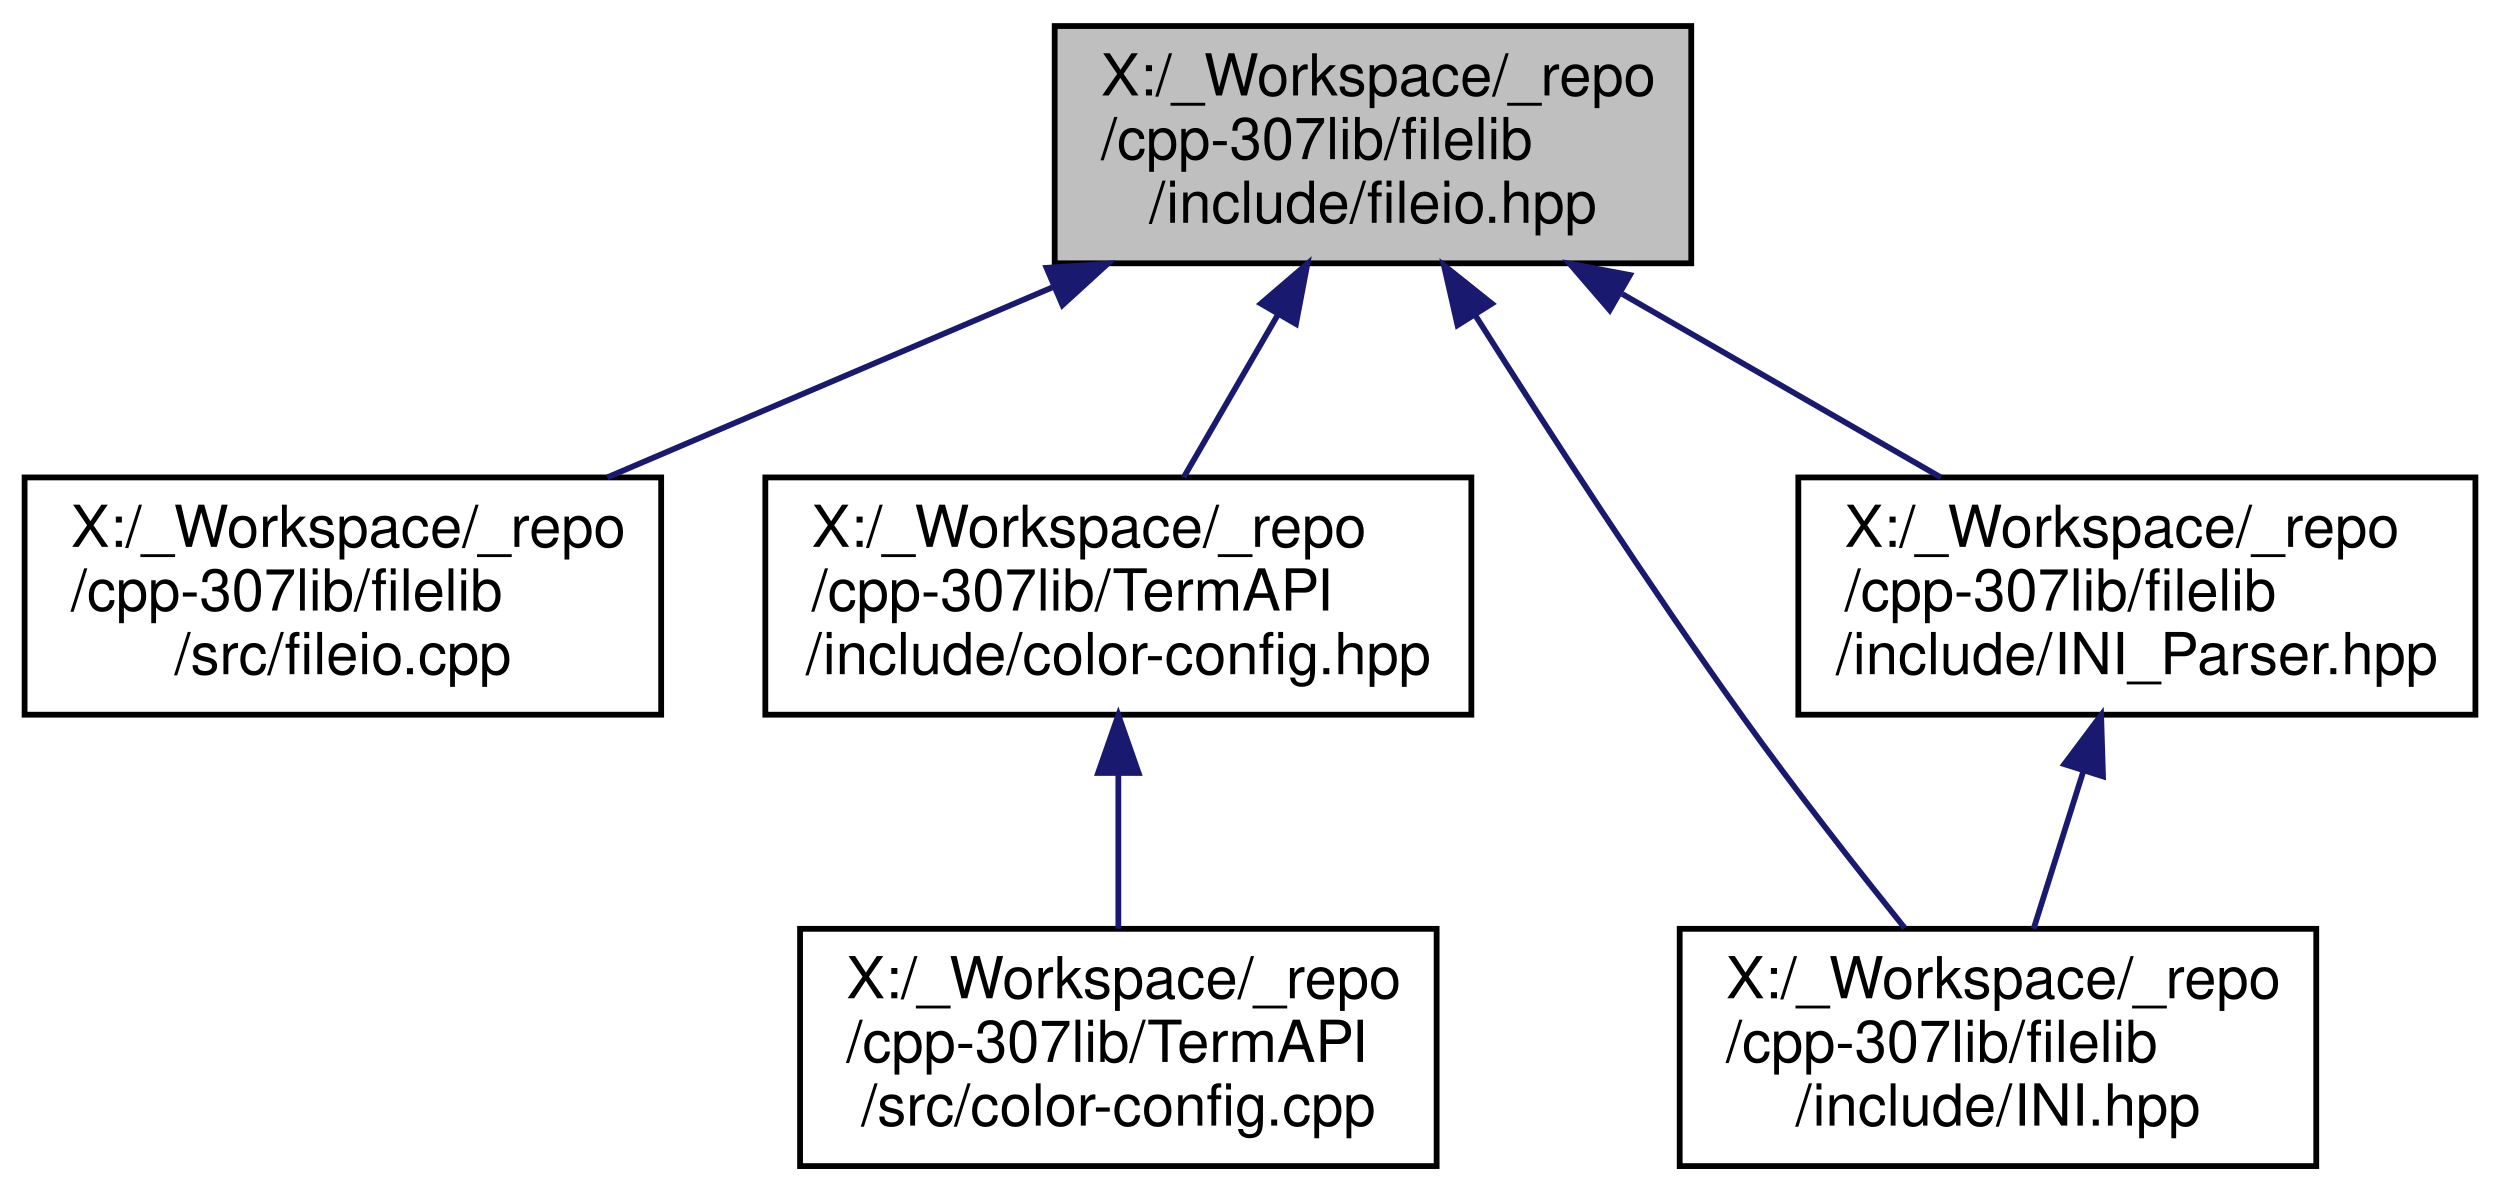
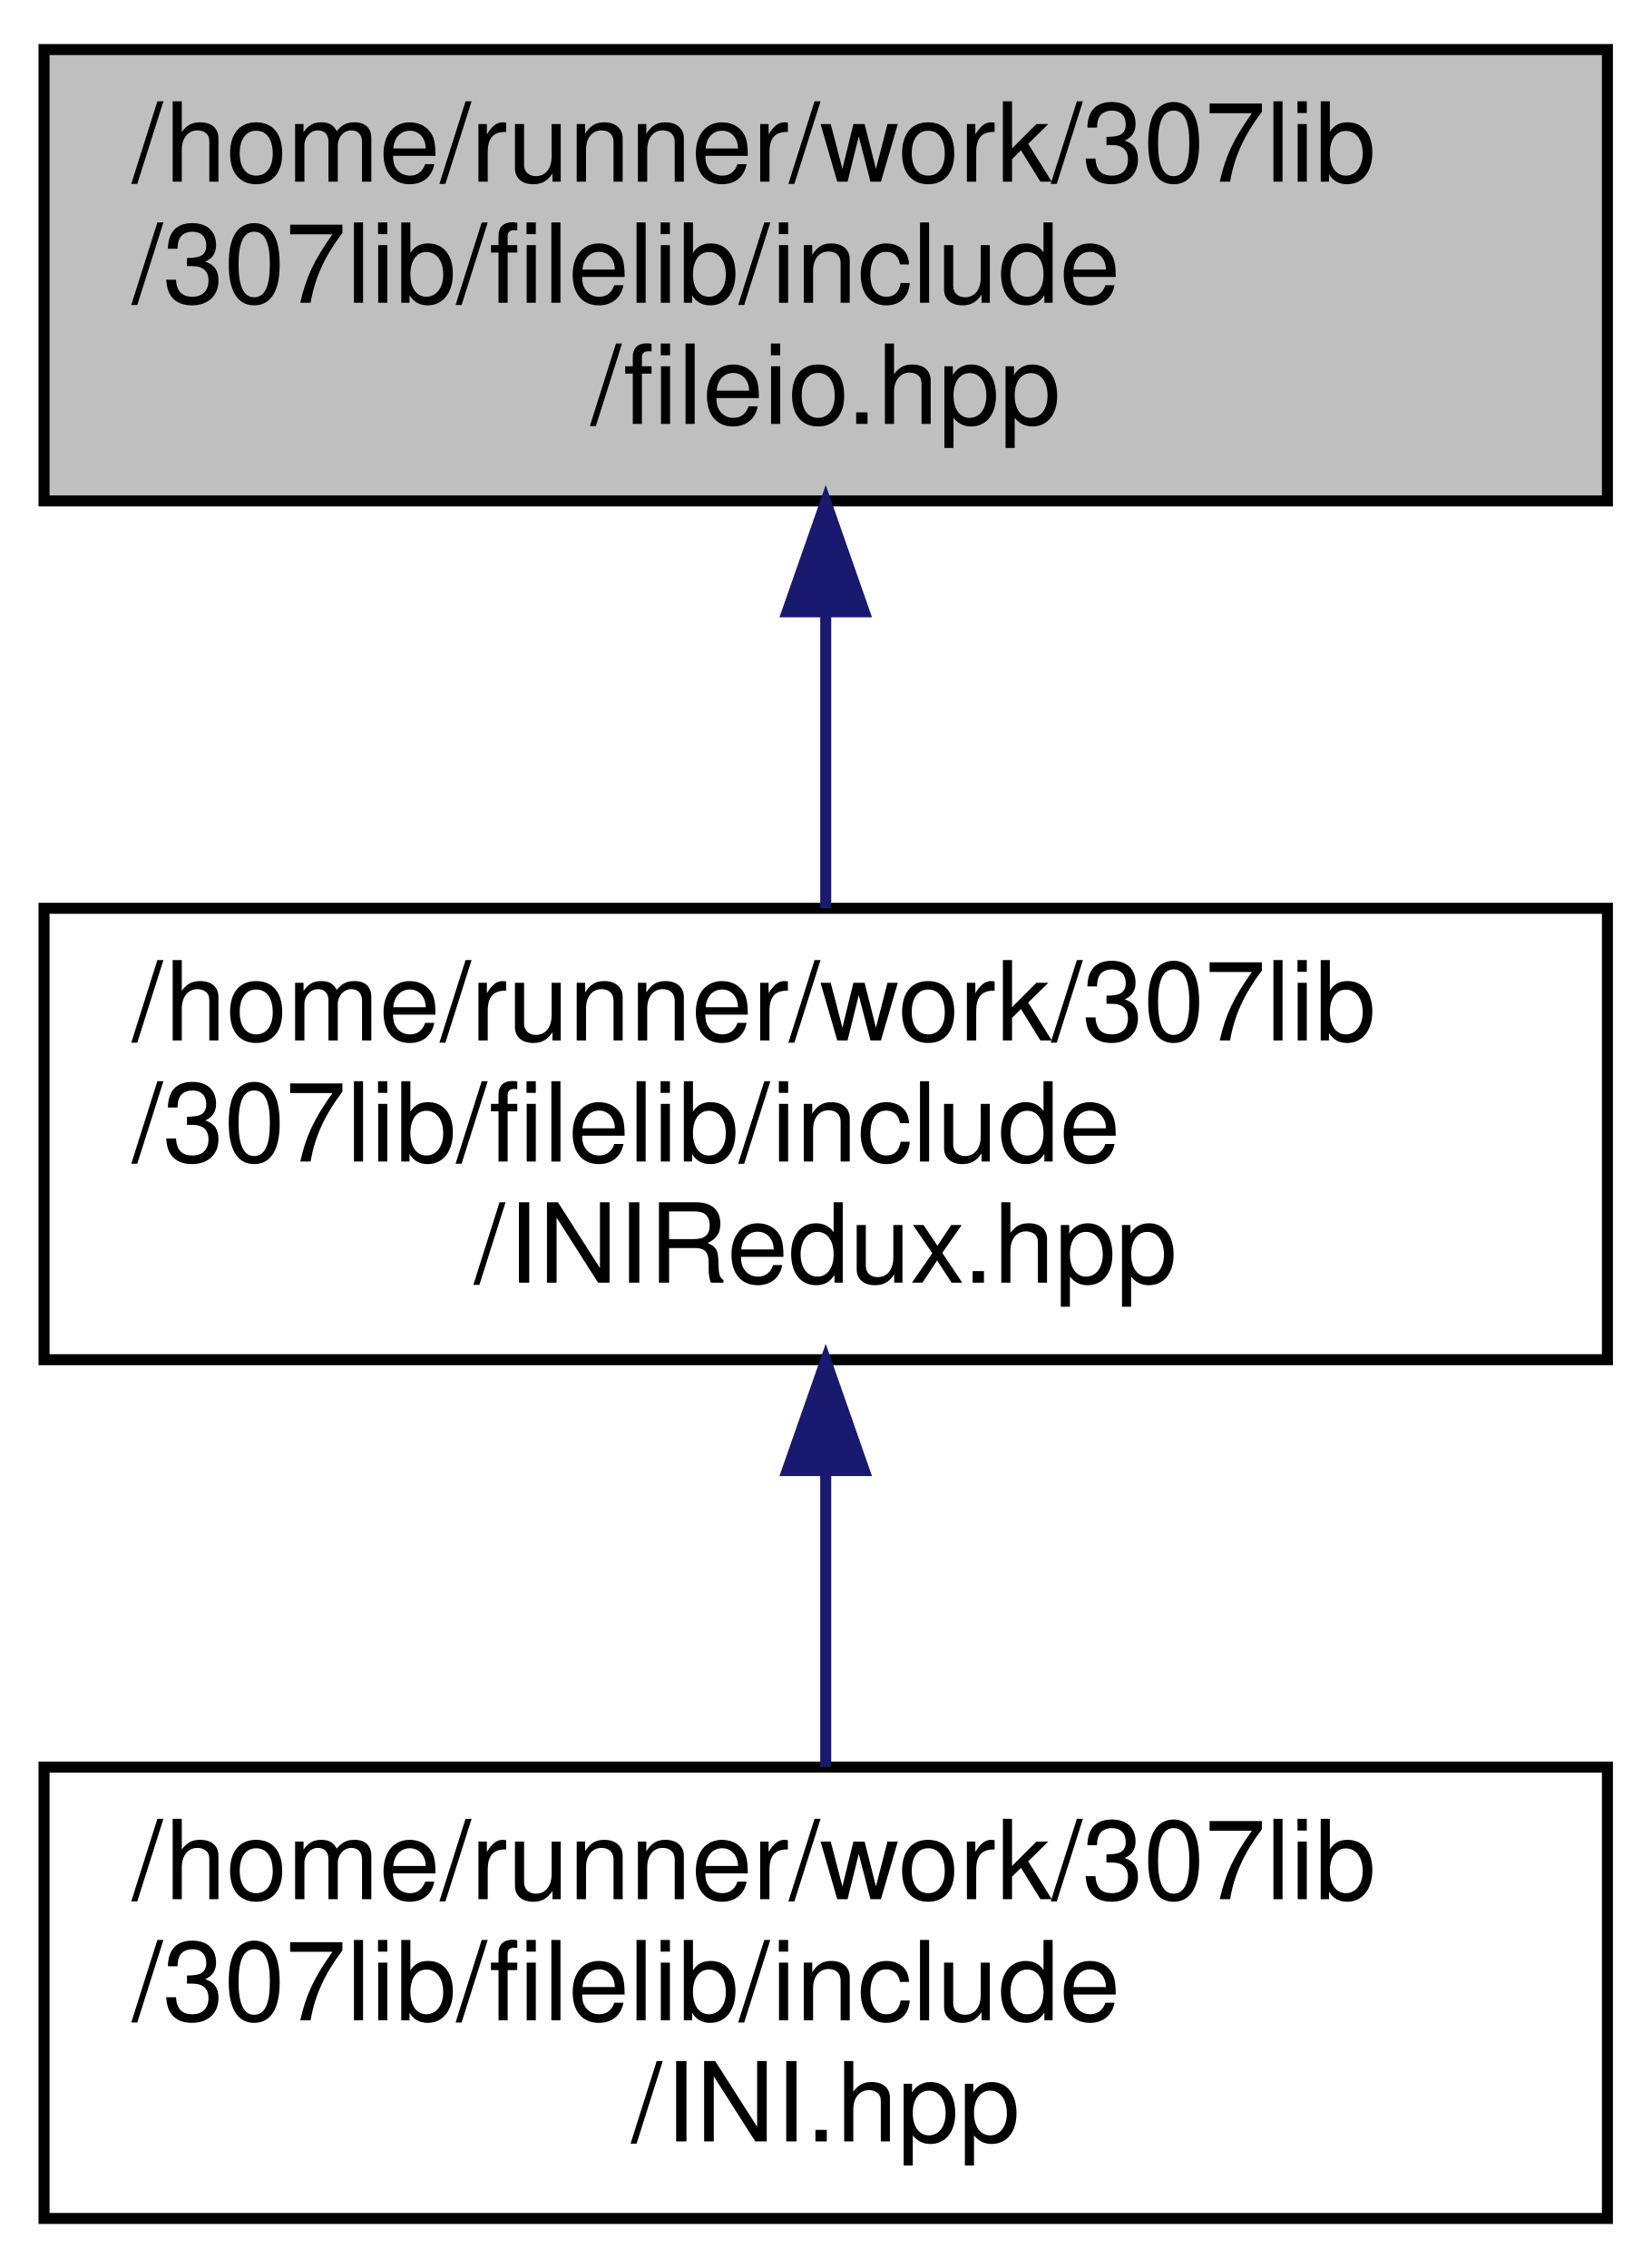
- <svg xmlns="http://www.w3.org/2000/svg" xmlns:xlink="http://www.w3.org/1999/xlink" width="432pt" height="206pt" viewBox="0.00 0.00 431.50 206.00">
+ <svg xmlns="http://www.w3.org/2000/svg" xmlns:xlink="http://www.w3.org/1999/xlink" width="150pt" height="206pt" viewBox="0.00 0.00 150.00 206.00">
  <g id="graph0" class="graph" transform="scale(1 1) rotate(0) translate(4 202)">
    <g id="node1" class="node">
      <g id="a_node1">
-         <a xlink:title=" ">
-           <polygon fill="#bfbfbf" stroke="black" points="178,-156.5 178,-197.5 288,-197.5 288,-156.5 178,-156.5" />
-           <text text-anchor="start" x="186" y="-185.5" font-family="Helvetica,sans-Serif" font-size="10.00">X:/_Workspace/_repo</text>
-           <text text-anchor="start" x="186" y="-174.5" font-family="Helvetica,sans-Serif" font-size="10.00">/cpp-307lib/filelib</text>
-           <text text-anchor="middle" x="233" y="-163.5" font-family="Helvetica,sans-Serif" font-size="10.00">/include/fileio.hpp</text>
+         <a xlink:title="Includes both filei.hpp and fileo.hpp, and undefines the read &amp; write preprocessor definitions.">
+           <polygon fill="#bfbfbf" stroke="black" points="0,-156.5 0,-197.5 142,-197.5 142,-156.5 0,-156.5" />
+           <text text-anchor="start" x="8" y="-185.5" font-family="Helvetica,sans-Serif" font-size="10.00">/home/runner/work/307lib</text>
+           <text text-anchor="start" x="8" y="-174.5" font-family="Helvetica,sans-Serif" font-size="10.00">/307lib/filelib/include</text>
+           <text text-anchor="middle" x="71" y="-163.5" font-family="Helvetica,sans-Serif" font-size="10.00">/fileio.hpp</text>
        </a>
      </g>
    </g>
    <g id="node2" class="node">
      <g id="a_node2">
-         <a xlink:href="fileio_8cpp.html" target="_top" xlink:title=" ">
-           <polygon fill="none" stroke="black" points="0,-78.5 0,-119.5 110,-119.5 110,-78.5 0,-78.5" />
-           <text text-anchor="start" x="8" y="-107.5" font-family="Helvetica,sans-Serif" font-size="10.00">X:/_Workspace/_repo</text>
-           <text text-anchor="start" x="8" y="-96.5" font-family="Helvetica,sans-Serif" font-size="10.00">/cpp-307lib/filelib</text>
-           <text text-anchor="middle" x="55" y="-85.5" font-family="Helvetica,sans-Serif" font-size="10.00">/src/fileio.cpp</text>
+         <a xlink:href="_i_n_i_redux_8hpp.html" target="_top" xlink:title=" ">
+           <polygon fill="none" stroke="black" points="0,-78.5 0,-119.5 142,-119.5 142,-78.5 0,-78.5" />
+           <text text-anchor="start" x="8" y="-107.5" font-family="Helvetica,sans-Serif" font-size="10.00">/home/runner/work/307lib</text>
+           <text text-anchor="start" x="8" y="-96.5" font-family="Helvetica,sans-Serif" font-size="10.00">/307lib/filelib/include</text>
+           <text text-anchor="middle" x="71" y="-85.5" font-family="Helvetica,sans-Serif" font-size="10.00">/INIRedux.hpp</text>
        </a>
      </g>
    </g>
    <g id="edge1" class="edge">
-       <path fill="none" stroke="midnightblue" d="M177.89,-152.47C153.12,-141.89 124.23,-129.56 100.68,-119.51" />
-       <polygon fill="midnightblue" stroke="midnightblue" points="176.59,-155.72 187.16,-156.43 179.34,-149.28 176.59,-155.72" />
+       <path fill="none" stroke="midnightblue" d="M71,-146.3C71,-137.3 71,-127.65 71,-119.51" />
+       <polygon fill="midnightblue" stroke="midnightblue" points="67.5,-146.43 71,-156.43 74.5,-146.43 67.5,-146.43" />
    </g>
    <g id="node3" class="node">
      <g id="a_node3">
-         <a xlink:href="color-config_8hpp.html" target="_top" xlink:title="Color config is a relatively simple alternative to palette.hpp that uses files to store &amp; read color ...">
-           <polygon fill="none" stroke="black" points="128,-78.5 128,-119.5 250,-119.5 250,-78.5 128,-78.5" />
-           <text text-anchor="start" x="136" y="-107.5" font-family="Helvetica,sans-Serif" font-size="10.00">X:/_Workspace/_repo</text>
-           <text text-anchor="start" x="136" y="-96.5" font-family="Helvetica,sans-Serif" font-size="10.00">/cpp-307lib/TermAPI</text>
-           <text text-anchor="middle" x="189" y="-85.5" font-family="Helvetica,sans-Serif" font-size="10.00">/include/color-config.hpp</text>
+         <a xlink:href="_i_n_i_8hpp.html" target="_top" xlink:title=" ">
+           <polygon fill="none" stroke="black" points="0,-0.5 0,-41.5 142,-41.5 142,-0.5 0,-0.5" />
+           <text text-anchor="start" x="8" y="-29.5" font-family="Helvetica,sans-Serif" font-size="10.00">/home/runner/work/307lib</text>
+           <text text-anchor="start" x="8" y="-18.5" font-family="Helvetica,sans-Serif" font-size="10.00">/307lib/filelib/include</text>
+           <text text-anchor="middle" x="71" y="-7.5" font-family="Helvetica,sans-Serif" font-size="10.00">/INI.hpp</text>
        </a>
      </g>
    </g>
    <g id="edge2" class="edge">
-       <path fill="none" stroke="midnightblue" d="M216.65,-147.76C211.2,-138.35 205.27,-128.1 200.29,-119.51" />
-       <polygon fill="midnightblue" stroke="midnightblue" points="213.63,-149.53 221.67,-156.43 219.69,-146.02 213.63,-149.53" />
-     </g>
-     <g id="node5" class="node">
-       <g id="a_node5">
-         <a xlink:href="_i_n_i_8hpp.html" target="_top" xlink:title=" ">
-           <polygon fill="none" stroke="black" points="286,-0.5 286,-41.5 396,-41.5 396,-0.5 286,-0.5" />
-           <text text-anchor="start" x="294" y="-29.5" font-family="Helvetica,sans-Serif" font-size="10.00">X:/_Workspace/_repo</text>
-           <text text-anchor="start" x="294" y="-18.5" font-family="Helvetica,sans-Serif" font-size="10.00">/cpp-307lib/filelib</text>
-           <text text-anchor="middle" x="341" y="-7.5" font-family="Helvetica,sans-Serif" font-size="10.00">/include/INI.hpp</text>
-         </a>
-       </g>
-     </g>
-     <g id="edge4" class="edge">
-       <path fill="none" stroke="midnightblue" d="M250.64,-147.58C263.15,-127.77 280.57,-100.91 297,-78 305.86,-65.64 316.37,-52.23 324.89,-41.63" />
-       <polygon fill="midnightblue" stroke="midnightblue" points="247.61,-145.81 245.26,-156.14 253.54,-149.53 247.61,-145.81" />
-     </g>
-     <g id="node6" class="node">
-       <g id="a_node6">
-         <a xlink:href="_i_n_i___parser_8hpp.html" target="_top" xlink:title=" ">
-           <polygon fill="none" stroke="black" points="306.5,-78.5 306.5,-119.5 423.5,-119.5 423.5,-78.5 306.5,-78.5" />
-           <text text-anchor="start" x="314.5" y="-107.5" font-family="Helvetica,sans-Serif" font-size="10.00">X:/_Workspace/_repo</text>
-           <text text-anchor="start" x="314.5" y="-96.5" font-family="Helvetica,sans-Serif" font-size="10.00">/cpp-307lib/filelib</text>
-           <text text-anchor="middle" x="365" y="-85.5" font-family="Helvetica,sans-Serif" font-size="10.00">/include/INI_Parser.hpp</text>
-         </a>
-       </g>
-     </g>
-     <g id="edge5" class="edge">
-       <path fill="none" stroke="midnightblue" d="M276.07,-151.2C293.93,-140.92 314.36,-129.16 331.12,-119.51" />
-       <polygon fill="midnightblue" stroke="midnightblue" points="273.91,-148.41 266.99,-156.43 277.41,-154.47 273.91,-148.41" />
-     </g>
-     <g id="node4" class="node">
-       <g id="a_node4">
-         <a xlink:href="color-config_8cpp.html" target="_top" xlink:title=" ">
-           <polygon fill="none" stroke="black" points="134,-0.5 134,-41.5 244,-41.5 244,-0.5 134,-0.5" />
-           <text text-anchor="start" x="142" y="-29.5" font-family="Helvetica,sans-Serif" font-size="10.00">X:/_Workspace/_repo</text>
-           <text text-anchor="start" x="142" y="-18.5" font-family="Helvetica,sans-Serif" font-size="10.00">/cpp-307lib/TermAPI</text>
-           <text text-anchor="middle" x="189" y="-7.5" font-family="Helvetica,sans-Serif" font-size="10.00">/src/color-config.cpp</text>
-         </a>
-       </g>
-     </g>
-     <g id="edge3" class="edge">
-       <path fill="none" stroke="midnightblue" d="M189,-68.3C189,-59.3 189,-49.65 189,-41.51" />
-       <polygon fill="midnightblue" stroke="midnightblue" points="185.5,-68.43 189,-78.43 192.5,-68.43 185.5,-68.43" />
-     </g>
-     <g id="edge6" class="edge">
-       <path fill="none" stroke="midnightblue" d="M355.8,-68.88C352.91,-59.72 349.79,-49.83 347.16,-41.51" />
-       <polygon fill="midnightblue" stroke="midnightblue" points="352.47,-69.95 358.82,-78.43 359.15,-67.84 352.47,-69.95" />
+       <path fill="none" stroke="midnightblue" d="M71,-68.3C71,-59.3 71,-49.65 71,-41.51" />
+       <polygon fill="midnightblue" stroke="midnightblue" points="67.5,-68.43 71,-78.43 74.5,-68.43 67.5,-68.43" />
    </g>
  </g>
</svg>
